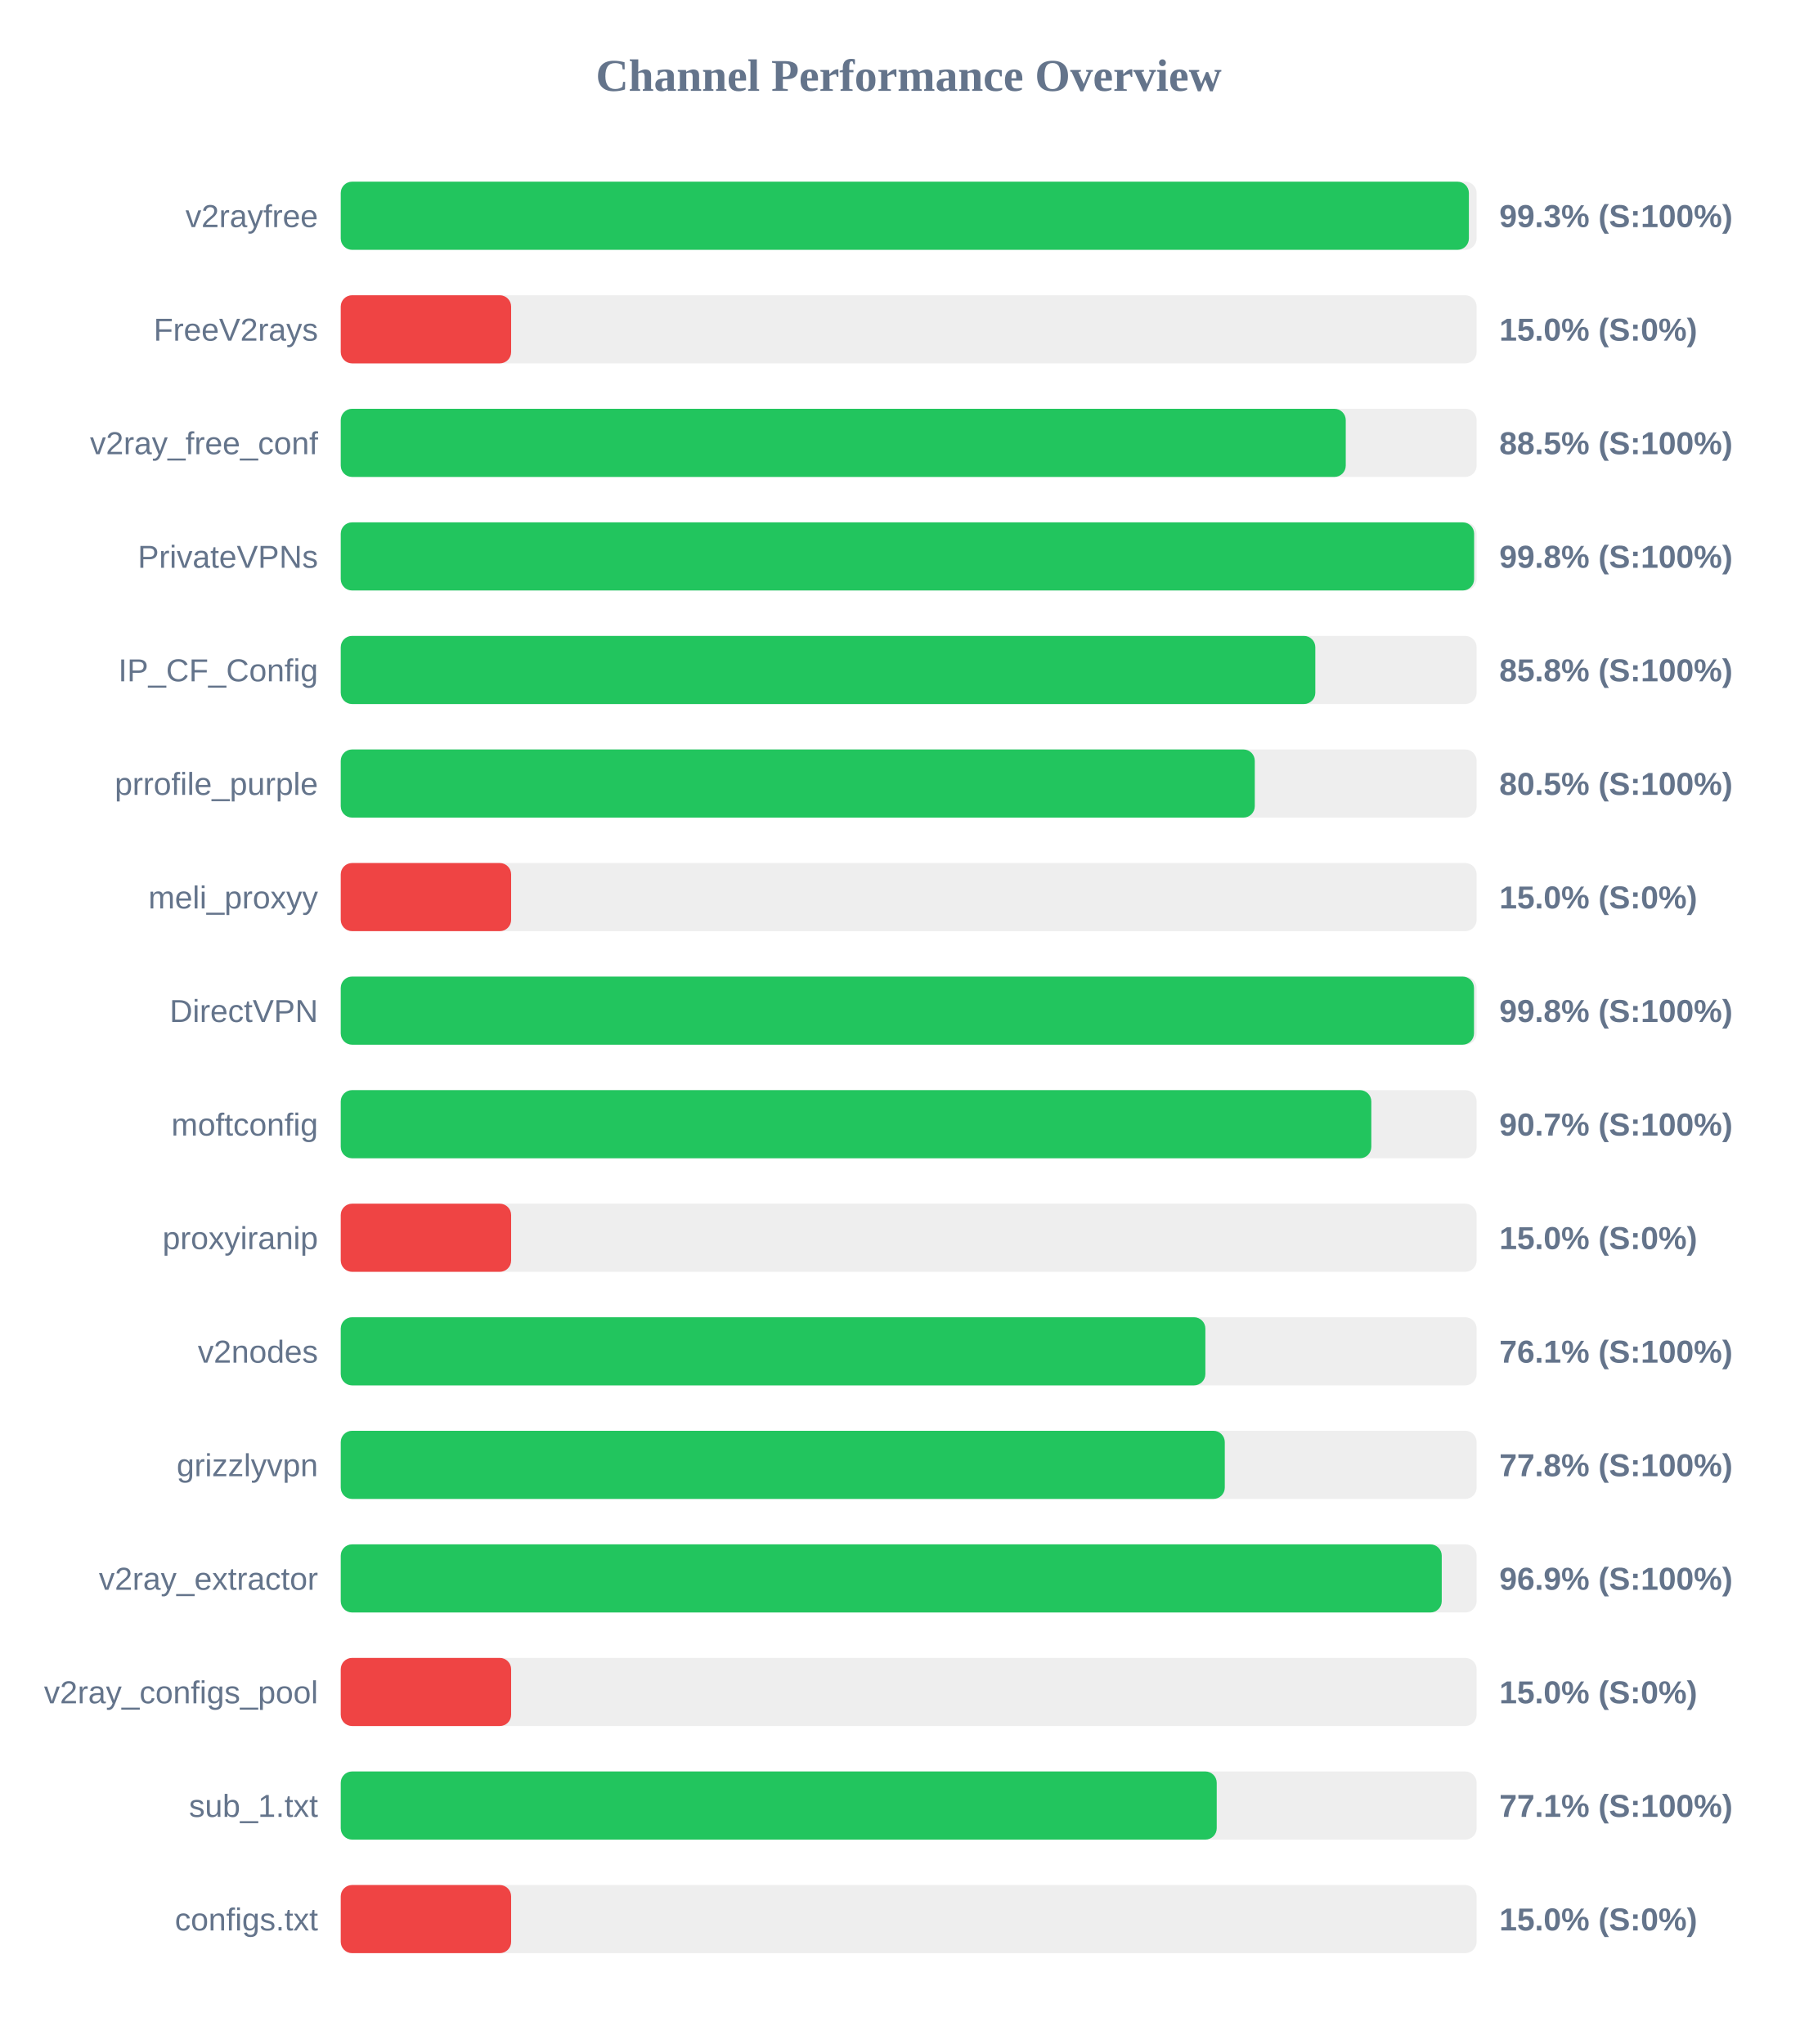
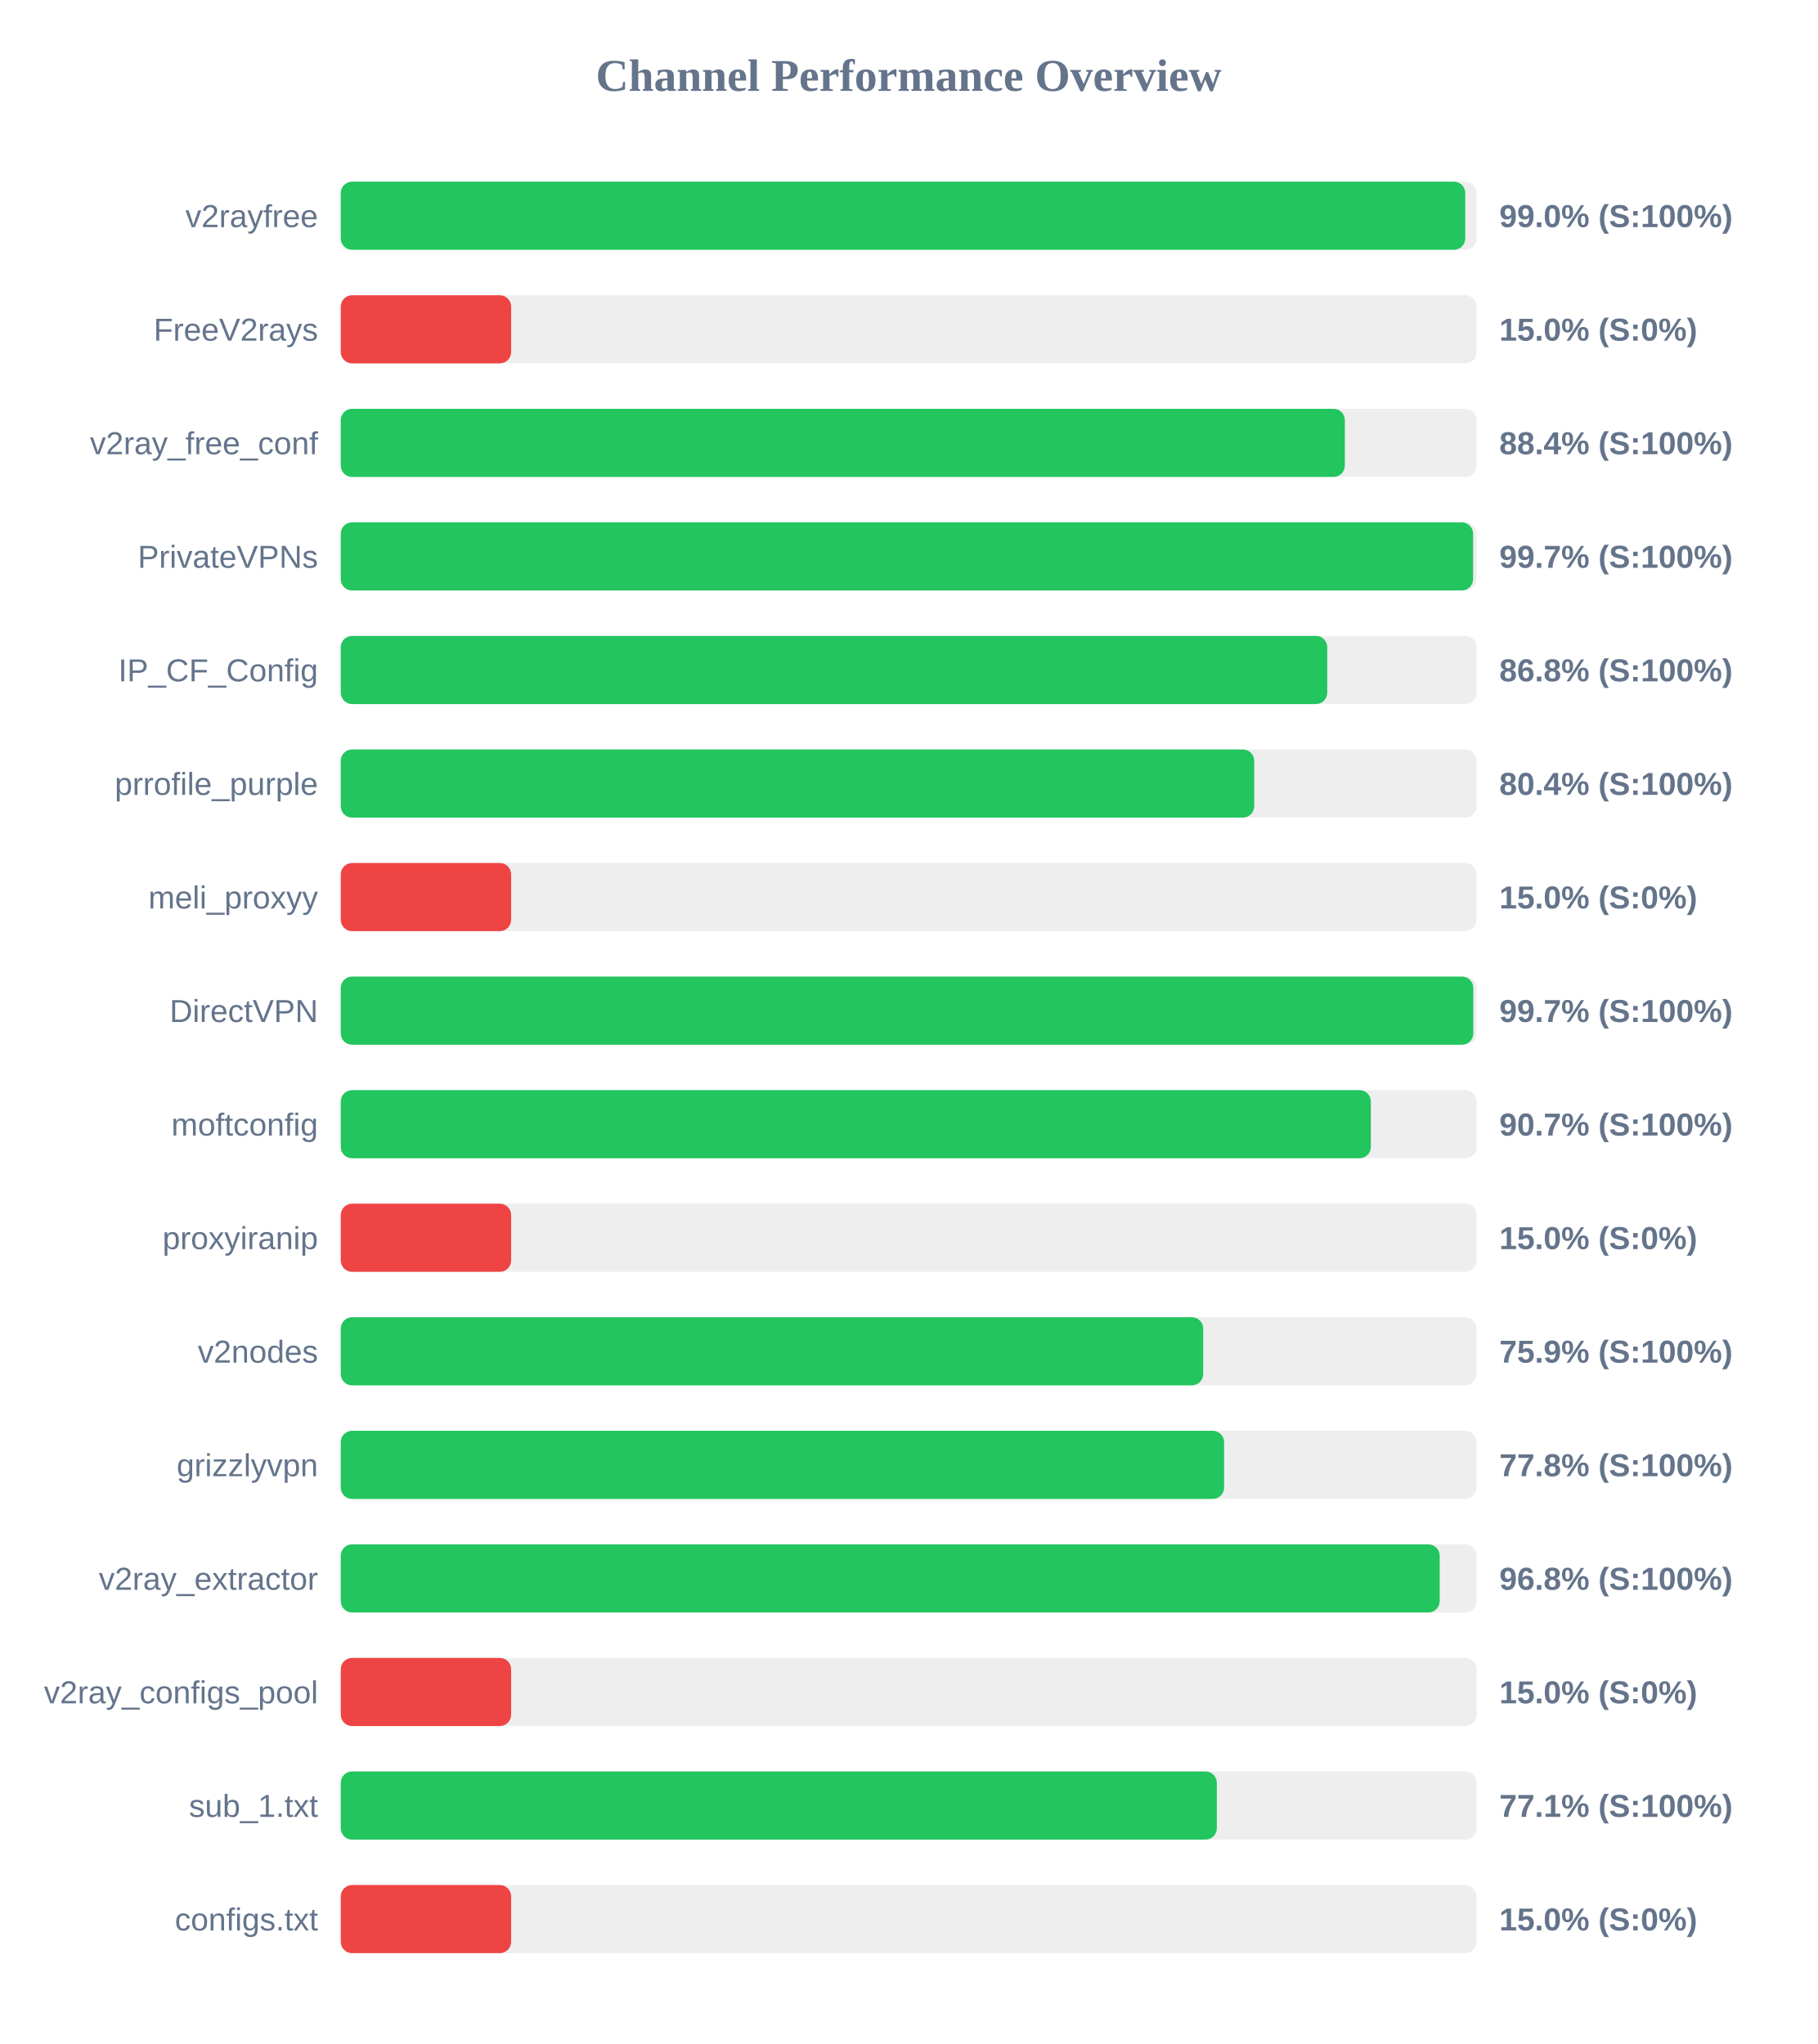
<svg xmlns="http://www.w3.org/2000/svg" width="800" height="900" version="1.1">
  <style>
        .row { font: 14px Arial; fill: #64748b; }
        .score { font: bold 14px Arial; fill: #64748b; }
    </style>
  <text x="400" y="40" text-anchor="middle" font-size="20px" font-weight="bold" fill="#64748b">Channel Performance Overview</text>
  <rect x="150" y="80" width="500" height="30" fill="#eee" rx="5" />
-   <rect x="150" y="80" width="496.6" height="30" fill="#22c55e" rx="5" />
+   <rect x="150" y="80" width="495.0" height="30" fill="#22c55e" rx="5" />
  <text x="140" y="100" text-anchor="end" class="row">v2rayfree</text>
-   <text x="660" y="100" text-anchor="start" class="score">99.3% (S:100%)</text>
+   <text x="660" y="100" text-anchor="start" class="score">99.0% (S:100%)</text>
  <rect x="150" y="130" width="500" height="30" fill="#eee" rx="5" />
  <rect x="150" y="130" width="75.0" height="30" fill="#ef4444" rx="5" />
  <text x="140" y="150" text-anchor="end" class="row">FreeV2rays</text>
  <text x="660" y="150" text-anchor="start" class="score">15.0% (S:0%)</text>
  <rect x="150" y="180" width="500" height="30" fill="#eee" rx="5" />
-   <rect x="150" y="180" width="442.4" height="30" fill="#22c55e" rx="5" />
+   <rect x="150" y="180" width="442.0" height="30" fill="#22c55e" rx="5" />
  <text x="140" y="200" text-anchor="end" class="row">v2ray_free_conf</text>
-   <text x="660" y="200" text-anchor="start" class="score">88.5% (S:100%)</text>
+   <text x="660" y="200" text-anchor="start" class="score">88.4% (S:100%)</text>
  <rect x="150" y="230" width="500" height="30" fill="#eee" rx="5" />
-   <rect x="150" y="230" width="498.9" height="30" fill="#22c55e" rx="5" />
+   <rect x="150" y="230" width="498.45" height="30" fill="#22c55e" rx="5" />
  <text x="140" y="250" text-anchor="end" class="row">PrivateVPNs</text>
-   <text x="660" y="250" text-anchor="start" class="score">99.8% (S:100%)</text>
+   <text x="660" y="250" text-anchor="start" class="score">99.7% (S:100%)</text>
  <rect x="150" y="280" width="500" height="30" fill="#eee" rx="5" />
-   <rect x="150" y="280" width="429.0" height="30" fill="#22c55e" rx="5" />
+   <rect x="150" y="280" width="434.25" height="30" fill="#22c55e" rx="5" />
  <text x="140" y="300" text-anchor="end" class="row">IP_CF_Config</text>
-   <text x="660" y="300" text-anchor="start" class="score">85.8% (S:100%)</text>
+   <text x="660" y="300" text-anchor="start" class="score">86.8% (S:100%)</text>
  <rect x="150" y="330" width="500" height="30" fill="#eee" rx="5" />
-   <rect x="150" y="330" width="402.35" height="30" fill="#22c55e" rx="5" />
+   <rect x="150" y="330" width="402.1" height="30" fill="#22c55e" rx="5" />
  <text x="140" y="350" text-anchor="end" class="row">prrofile_purple</text>
-   <text x="660" y="350" text-anchor="start" class="score">80.5% (S:100%)</text>
+   <text x="660" y="350" text-anchor="start" class="score">80.4% (S:100%)</text>
  <rect x="150" y="380" width="500" height="30" fill="#eee" rx="5" />
  <rect x="150" y="380" width="75.0" height="30" fill="#ef4444" rx="5" />
  <text x="140" y="400" text-anchor="end" class="row">meli_proxyy</text>
  <text x="660" y="400" text-anchor="start" class="score">15.0% (S:0%)</text>
  <rect x="150" y="430" width="500" height="30" fill="#eee" rx="5" />
-   <rect x="150" y="430" width="498.85" height="30" fill="#22c55e" rx="5" />
+   <rect x="150" y="430" width="498.55" height="30" fill="#22c55e" rx="5" />
  <text x="140" y="450" text-anchor="end" class="row">DirectVPN</text>
-   <text x="660" y="450" text-anchor="start" class="score">99.8% (S:100%)</text>
+   <text x="660" y="450" text-anchor="start" class="score">99.7% (S:100%)</text>
  <rect x="150" y="480" width="500" height="30" fill="#eee" rx="5" />
-   <rect x="150" y="480" width="453.65" height="30" fill="#22c55e" rx="5" />
+   <rect x="150" y="480" width="453.45" height="30" fill="#22c55e" rx="5" />
  <text x="140" y="500" text-anchor="end" class="row">moftconfig</text>
  <text x="660" y="500" text-anchor="start" class="score">90.7% (S:100%)</text>
  <rect x="150" y="530" width="500" height="30" fill="#eee" rx="5" />
  <rect x="150" y="530" width="75.0" height="30" fill="#ef4444" rx="5" />
  <text x="140" y="550" text-anchor="end" class="row">proxyiranip</text>
  <text x="660" y="550" text-anchor="start" class="score">15.0% (S:0%)</text>
  <rect x="150" y="580" width="500" height="30" fill="#eee" rx="5" />
-   <rect x="150" y="580" width="380.6" height="30" fill="#22c55e" rx="5" />
+   <rect x="150" y="580" width="379.65" height="30" fill="#22c55e" rx="5" />
  <text x="140" y="600" text-anchor="end" class="row">v2nodes</text>
-   <text x="660" y="600" text-anchor="start" class="score">76.1% (S:100%)</text>
+   <text x="660" y="600" text-anchor="start" class="score">75.9% (S:100%)</text>
  <rect x="150" y="630" width="500" height="30" fill="#eee" rx="5" />
-   <rect x="150" y="630" width="389.15" height="30" fill="#22c55e" rx="5" />
+   <rect x="150" y="630" width="388.85" height="30" fill="#22c55e" rx="5" />
  <text x="140" y="650" text-anchor="end" class="row">grizzlyvpn</text>
  <text x="660" y="650" text-anchor="start" class="score">77.8% (S:100%)</text>
  <rect x="150" y="680" width="500" height="30" fill="#eee" rx="5" />
-   <rect x="150" y="680" width="484.65" height="30" fill="#22c55e" rx="5" />
+   <rect x="150" y="680" width="483.75" height="30" fill="#22c55e" rx="5" />
  <text x="140" y="700" text-anchor="end" class="row">v2ray_extractor</text>
-   <text x="660" y="700" text-anchor="start" class="score">96.9% (S:100%)</text>
+   <text x="660" y="700" text-anchor="start" class="score">96.8% (S:100%)</text>
  <rect x="150" y="730" width="500" height="30" fill="#eee" rx="5" />
  <rect x="150" y="730" width="75.0" height="30" fill="#ef4444" rx="5" />
  <text x="140" y="750" text-anchor="end" class="row">v2ray_configs_pool</text>
  <text x="660" y="750" text-anchor="start" class="score">15.0% (S:0%)</text>
  <rect x="150" y="780" width="500" height="30" fill="#eee" rx="5" />
-   <rect x="150" y="780" width="385.6" height="30" fill="#22c55e" rx="5" />
+   <rect x="150" y="780" width="385.65" height="30" fill="#22c55e" rx="5" />
  <text x="140" y="800" text-anchor="end" class="row">sub_1.txt</text>
  <text x="660" y="800" text-anchor="start" class="score">77.1% (S:100%)</text>
  <rect x="150" y="830" width="500" height="30" fill="#eee" rx="5" />
  <rect x="150" y="830" width="75.0" height="30" fill="#ef4444" rx="5" />
  <text x="140" y="850" text-anchor="end" class="row">configs.txt</text>
  <text x="660" y="850" text-anchor="start" class="score">15.0% (S:0%)</text>
</svg>
